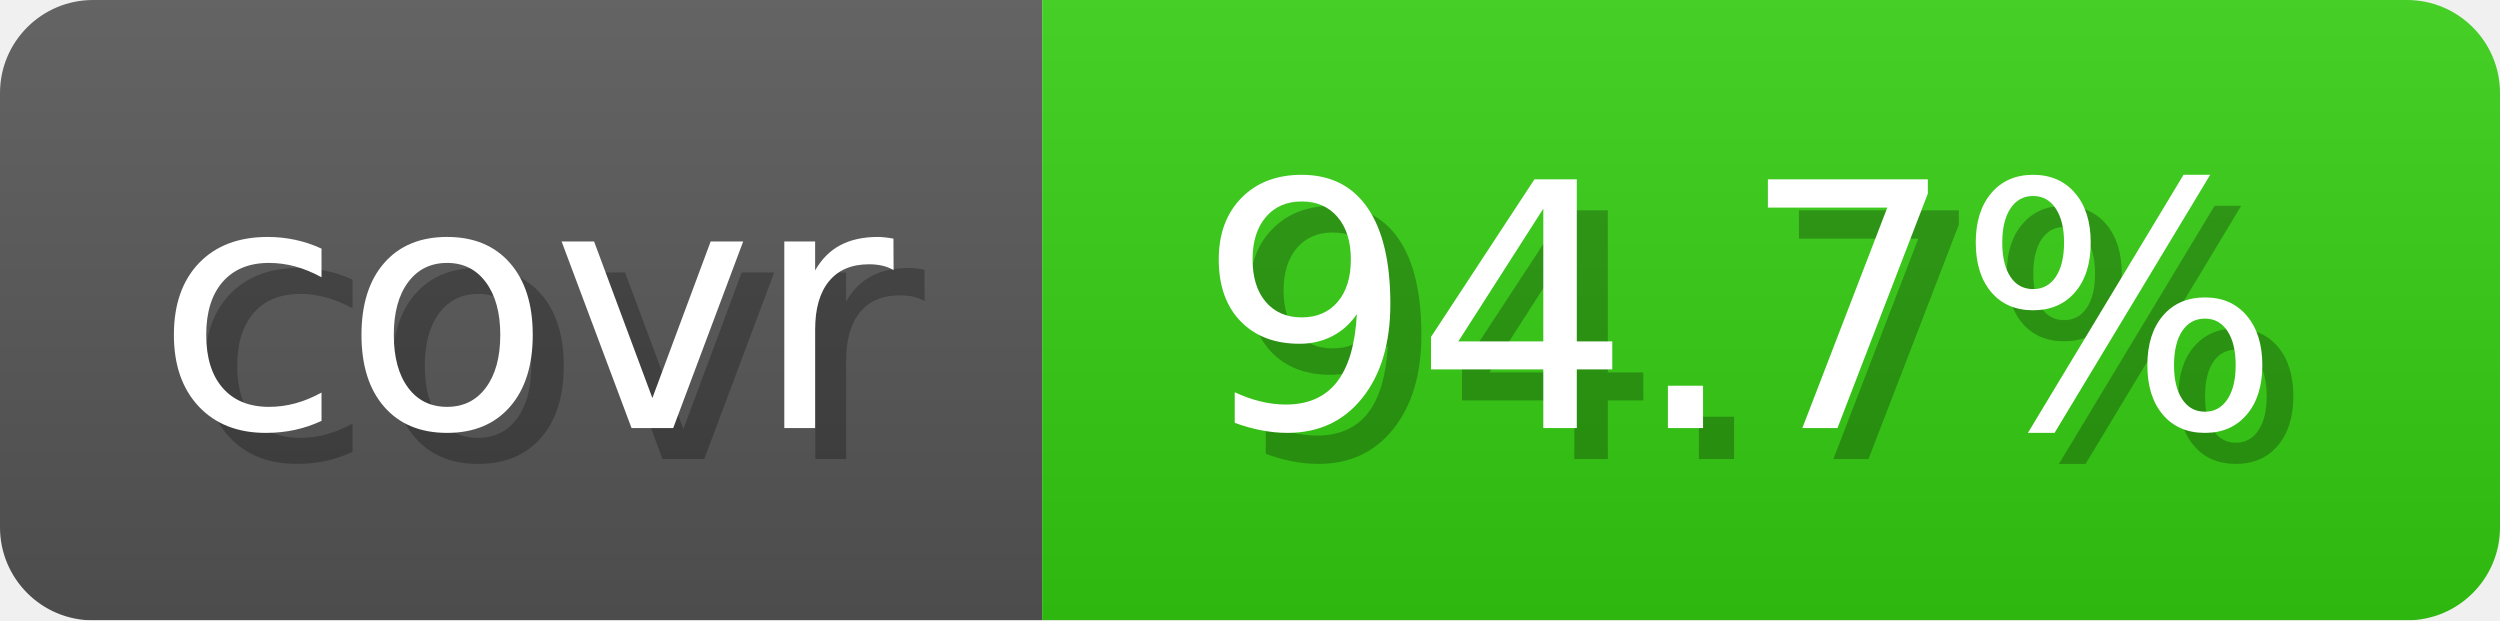
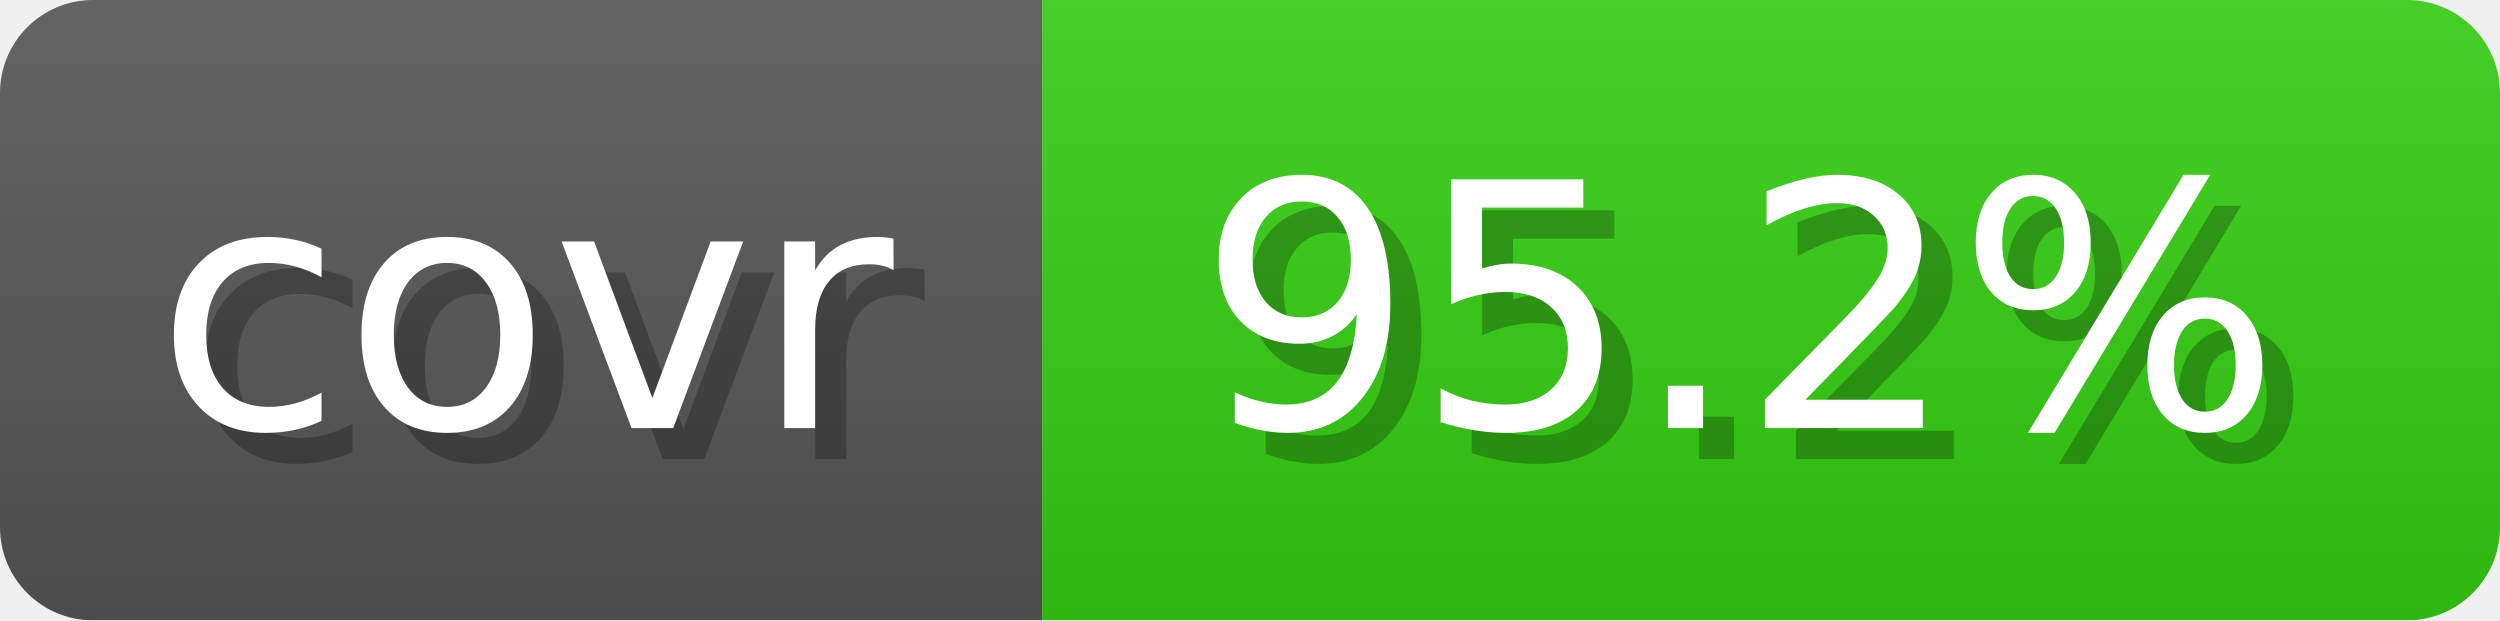
- <svg xmlns="http://www.w3.org/2000/svg" width="80.6" height="20" viewBox="0 0 806 200" role="img" aria-label="covr: 94.7%">
+ <svg xmlns="http://www.w3.org/2000/svg" width="80.6" height="20" viewBox="0 0 806 200" role="img" aria-label="covr: 95.2%">
  <linearGradient id="gradient" x2="0" y2="100%">
    <stop offset="0" stop-opacity=".1" stop-color="#EEE" />
    <stop offset="1" stop-opacity=".1" />
  </linearGradient>
  <mask id="round">
    <rect width="806" height="200" rx="30" fill="#FFF" />
  </mask>
  <g mask="url(#round)">
    <rect width="336" height="200" fill="#555" />
    <rect x="336" width="470" height="200" fill="#3C1" />
    <rect width="806" height="200" fill="url(#gradient)" />
  </g>
  <g aria-hidden="true" text-anchor="start" font-family="Verdana,DejaVu Sans,sans-serif" font-size="110">
    <text x="60" y="148" textLength="236" fill="#000" opacity="0.25">covr</text>
    <text x="50" y="138" textLength="236" fill="#fff">covr</text>
-     <text x="396" y="148" textLength="370" fill="#000" opacity="0.25">94.7%</text>
-     <text x="386" y="138" textLength="370" fill="#fff">94.7%</text>
+     <text x="396" y="148" textLength="370" fill="#000" opacity="0.25">95.2%</text>
+     <text x="386" y="138" textLength="370" fill="#fff">95.2%</text>
  </g>
</svg>
